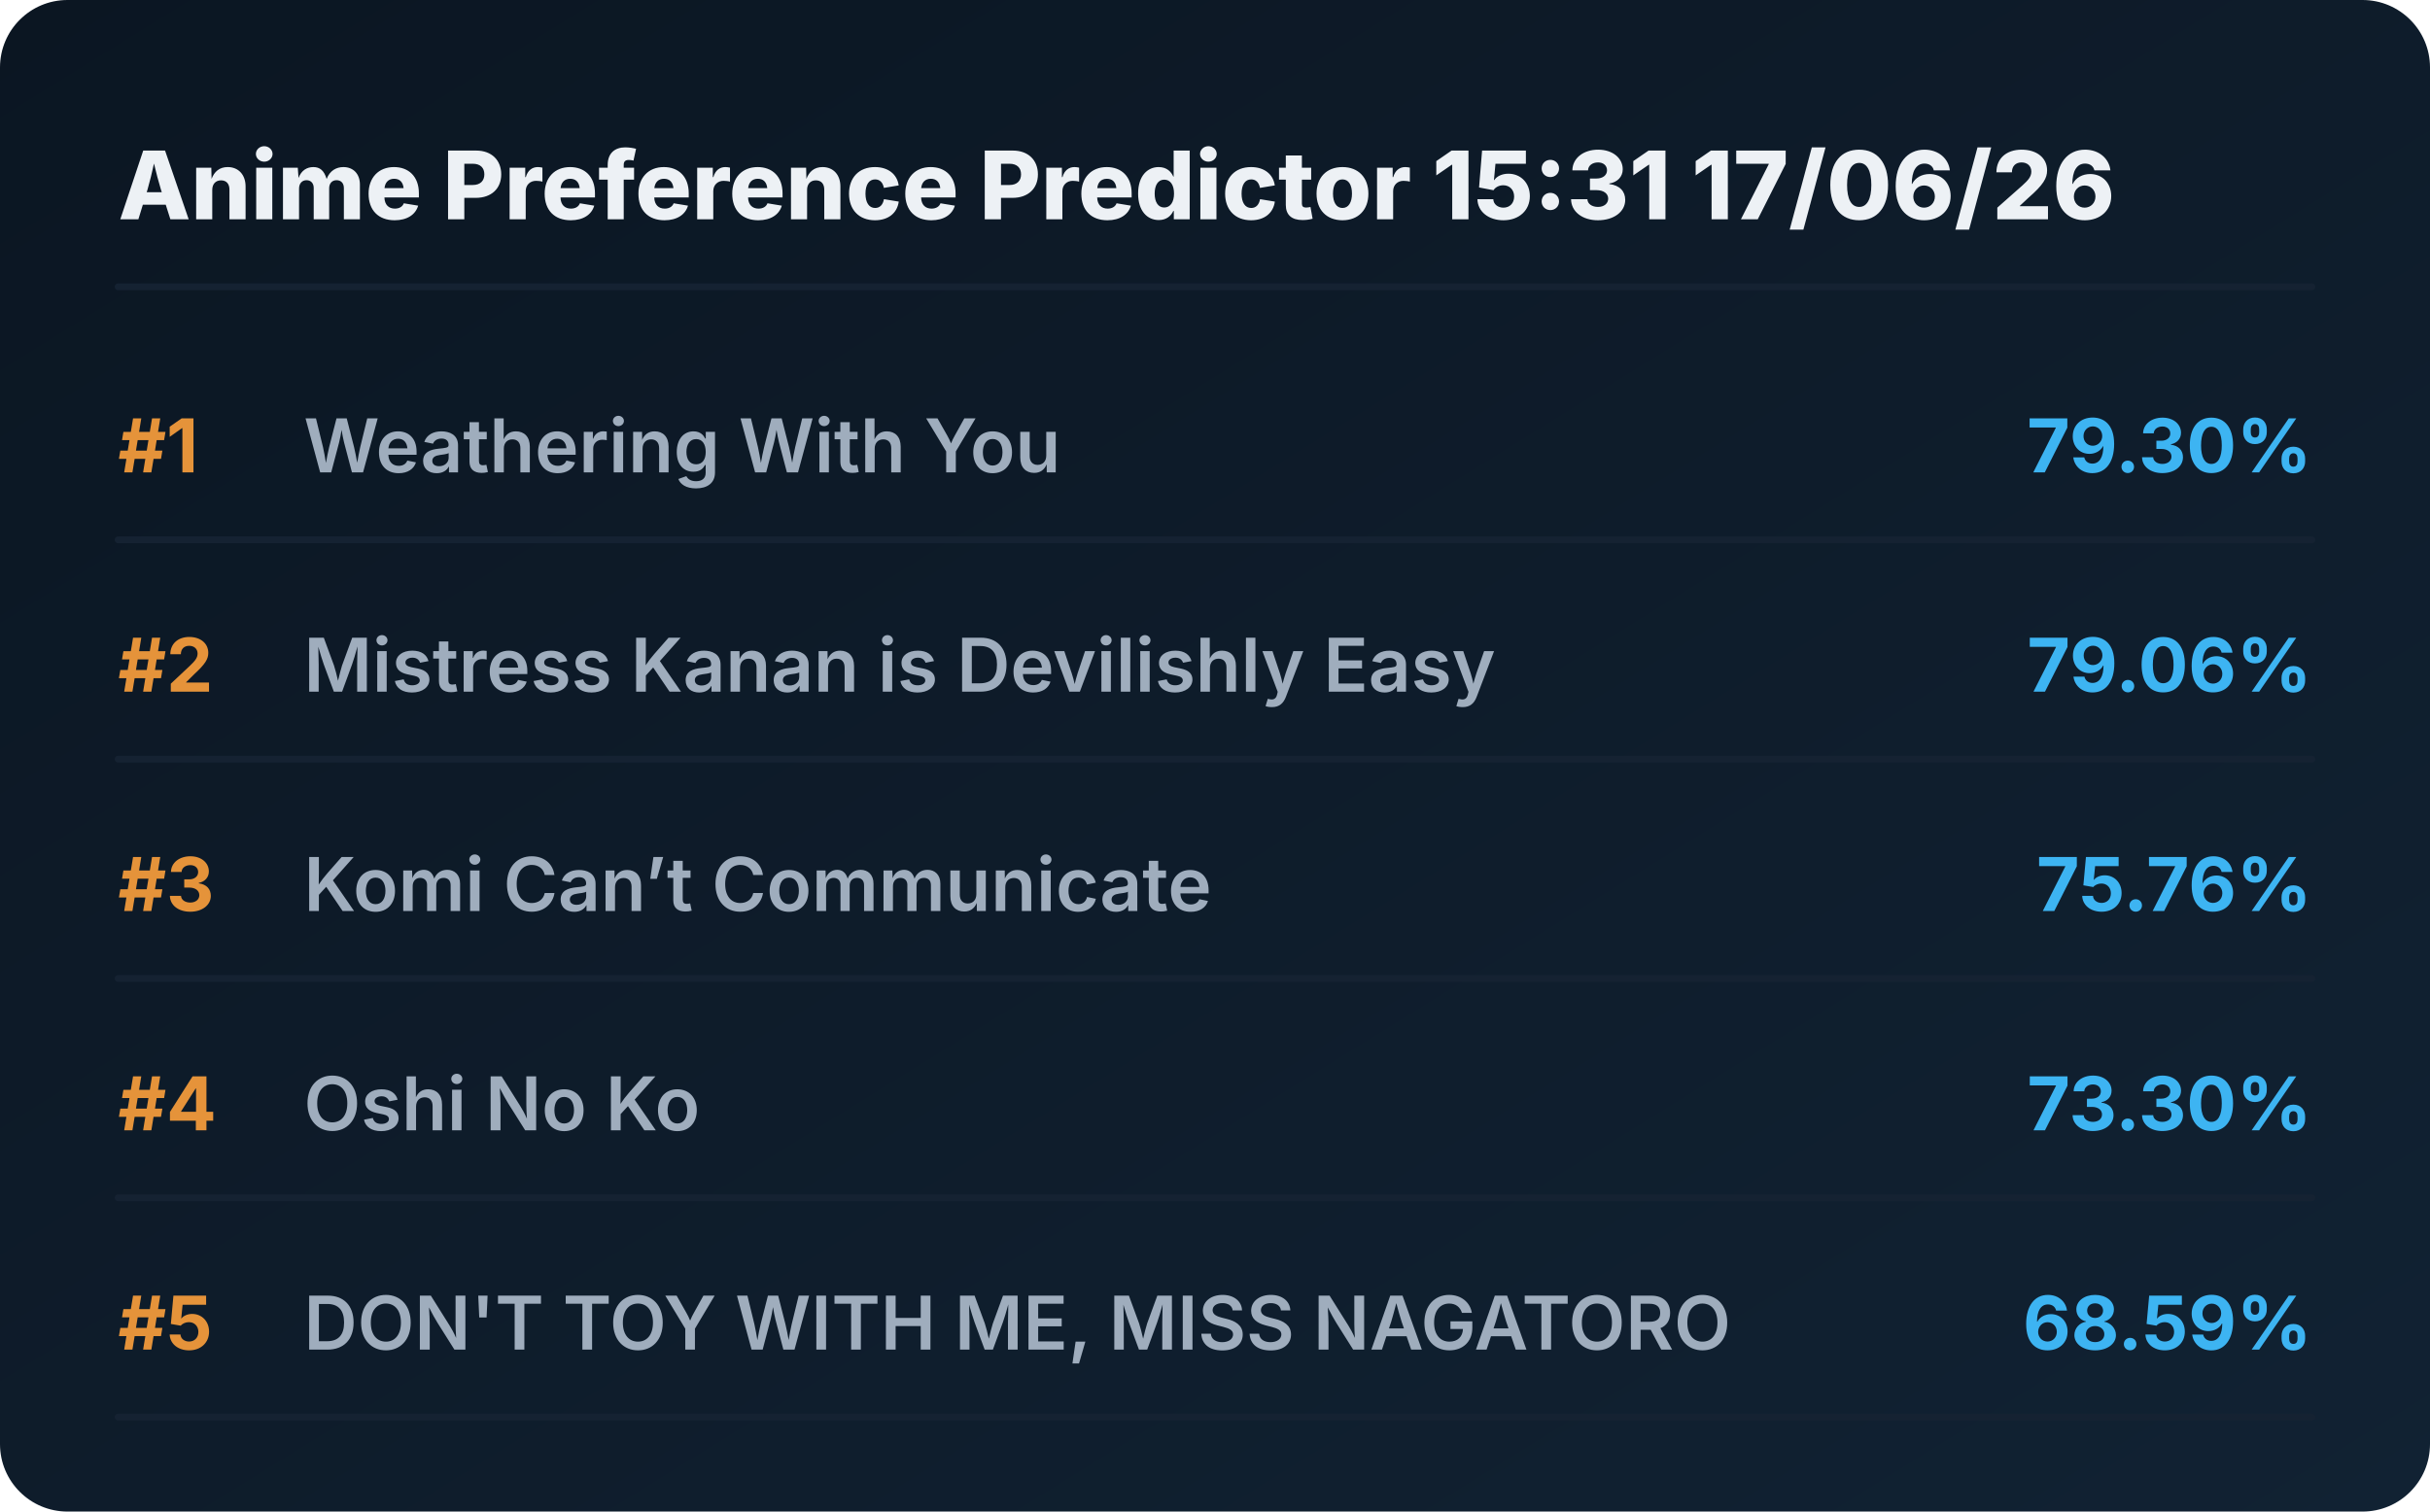
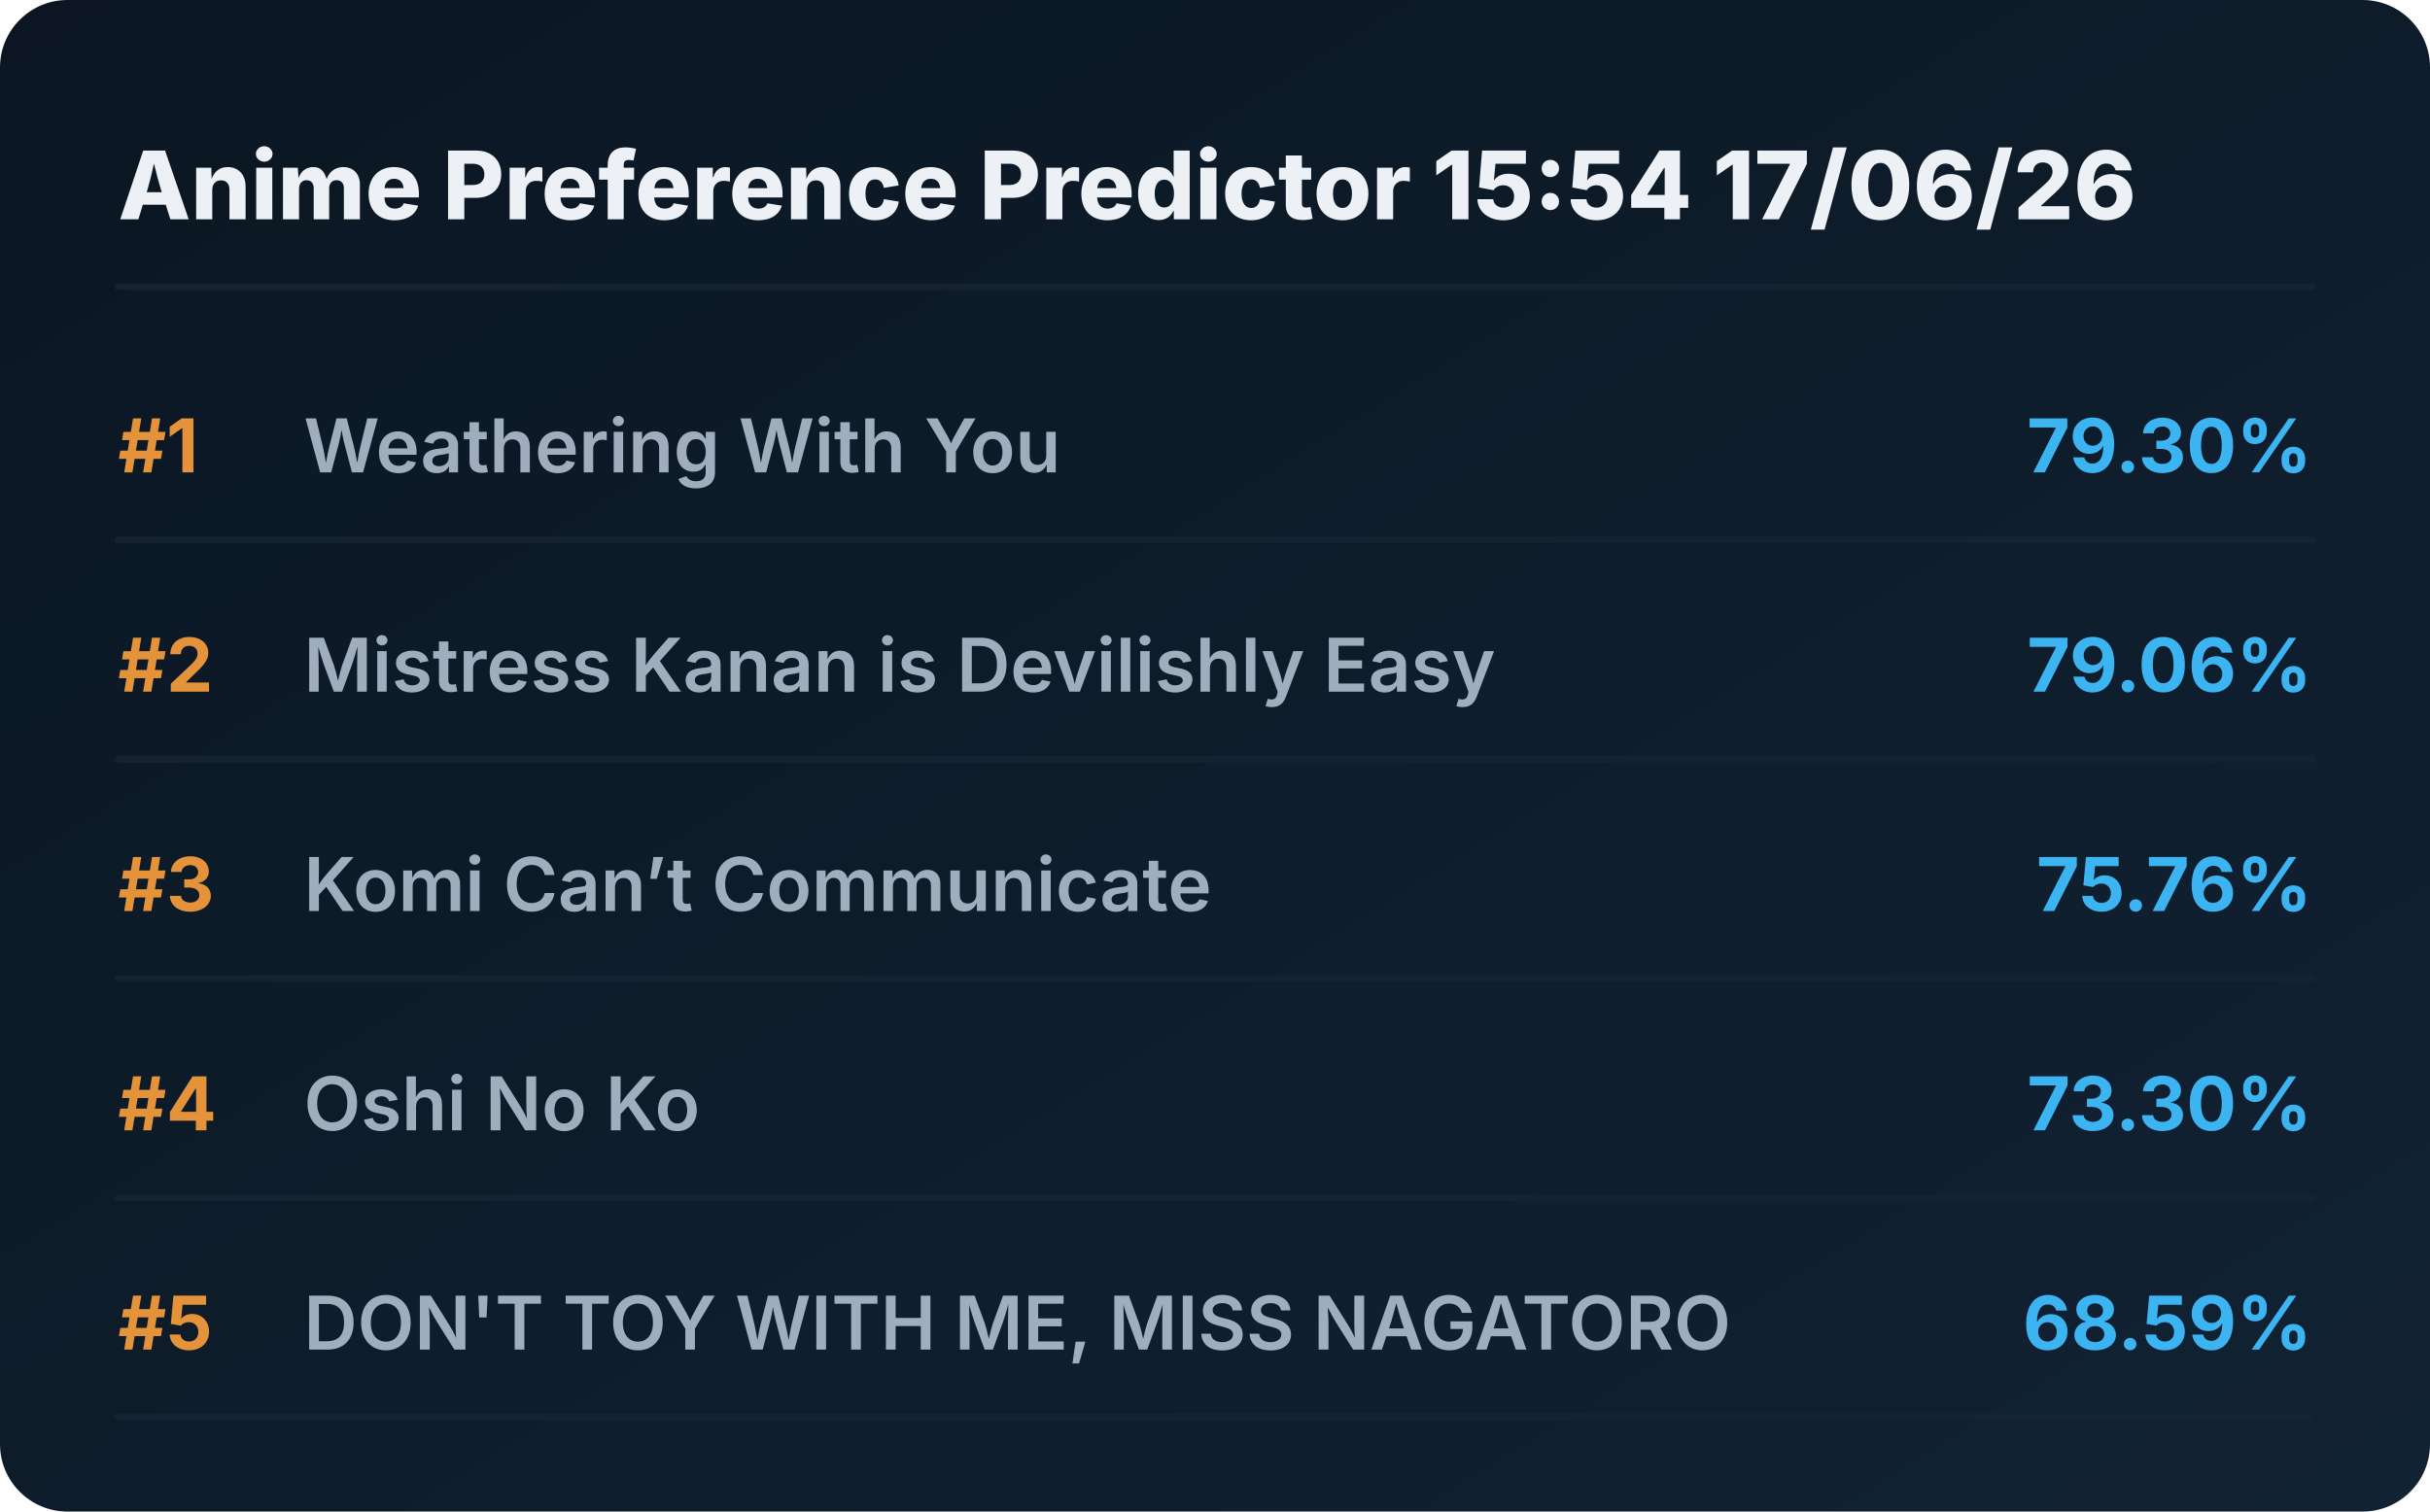
<svg xmlns="http://www.w3.org/2000/svg" viewBox="0 0 720 448" preserveAspectRatio="xMidYMid meet" style="width: 100%; height: auto; max-width: 720px;">
  <defs>
    <linearGradient id="boxGrad" x1="0%" y1="0%" x2="100%" y2="100%">
      <stop offset="0%" stop-color="#0b1622" />
      <stop offset="100%" stop-color="#112233" />
    </linearGradient>
    <clipPath id="titleClip">
      <rect x="90" y="0" width="510" height="100%" />
    </clipPath>
  </defs>
  <style>
    .bg { fill: url(#boxGrad); rx: 20px; }
    .header { font-family: 'Overpass', 'Inter', system-ui, sans-serif; font-weight: 800; font-size: 28px; fill: #edf1f5; }
    .rank { font-family: 'Overpass', 'Inter', system-ui, sans-serif; font-weight: 700; font-size: 22px; fill: #e5933a; }
    .title { font-family: 'Overpass', 'Inter', system-ui, sans-serif; font-weight: 600; font-size: 22px; fill: #9fadbd; }
    .score { font-family: 'Overpass', 'Inter', system-ui, sans-serif; font-weight: 700; font-size: 22px; fill: #3db4f2; }
    .line { stroke: #152232; stroke-width: 2; stroke-linecap: round; }
  </style>
  <rect class="bg" width="720" height="448" />
-   <text x="35" y="65" class="header">Anime Preference Predictor 15:31 17/06/26</text>
+   <text x="35" y="65" class="header">Anime Preference Predictor 15:54 17/06/26</text>
  <line x1="35" y1="85" x2="685" y2="85" class="line" />
  <g transform="translate(0, 0)">
    <text x="35" y="140" class="rank">#1</text>
    <text x="90" y="140" class="title">Weathering With You</text>
    <text x="685" y="140" class="score" text-anchor="end">79.30%</text>
    <line x1="35" y1="160" x2="685" y2="160" class="line" />
  </g>
  <g transform="translate(0, 65)">
    <text x="35" y="140" class="rank">#2</text>
    <text x="90" y="140" class="title">Mistress Kanan is Devilishly Easy</text>
    <text x="685" y="140" class="score" text-anchor="end">79.06%</text>
    <line x1="35" y1="160" x2="685" y2="160" class="line" />
  </g>
  <g transform="translate(0, 130)">
    <text x="35" y="140" class="rank">#3</text>
    <text x="90" y="140" class="title">Komi Can’t Communicate</text>
    <text x="685" y="140" class="score" text-anchor="end">75.76%</text>
    <line x1="35" y1="160" x2="685" y2="160" class="line" />
  </g>
  <g transform="translate(0, 195)">
    <text x="35" y="140" class="rank">#4</text>
    <text x="90" y="140" class="title">Oshi No Ko</text>
    <text x="685" y="140" class="score" text-anchor="end">73.30%</text>
    <line x1="35" y1="160" x2="685" y2="160" class="line" />
  </g>
  <g transform="translate(0, 260)">
    <text x="35" y="140" class="rank">#5</text>
    <text x="90" y="140" class="title">DON'T TOY WITH ME, MISS NAGATORO</text>
    <text x="685" y="140" class="score" text-anchor="end">68.59%</text>
    <line x1="35" y1="160" x2="685" y2="160" class="line" />
  </g>
</svg>
